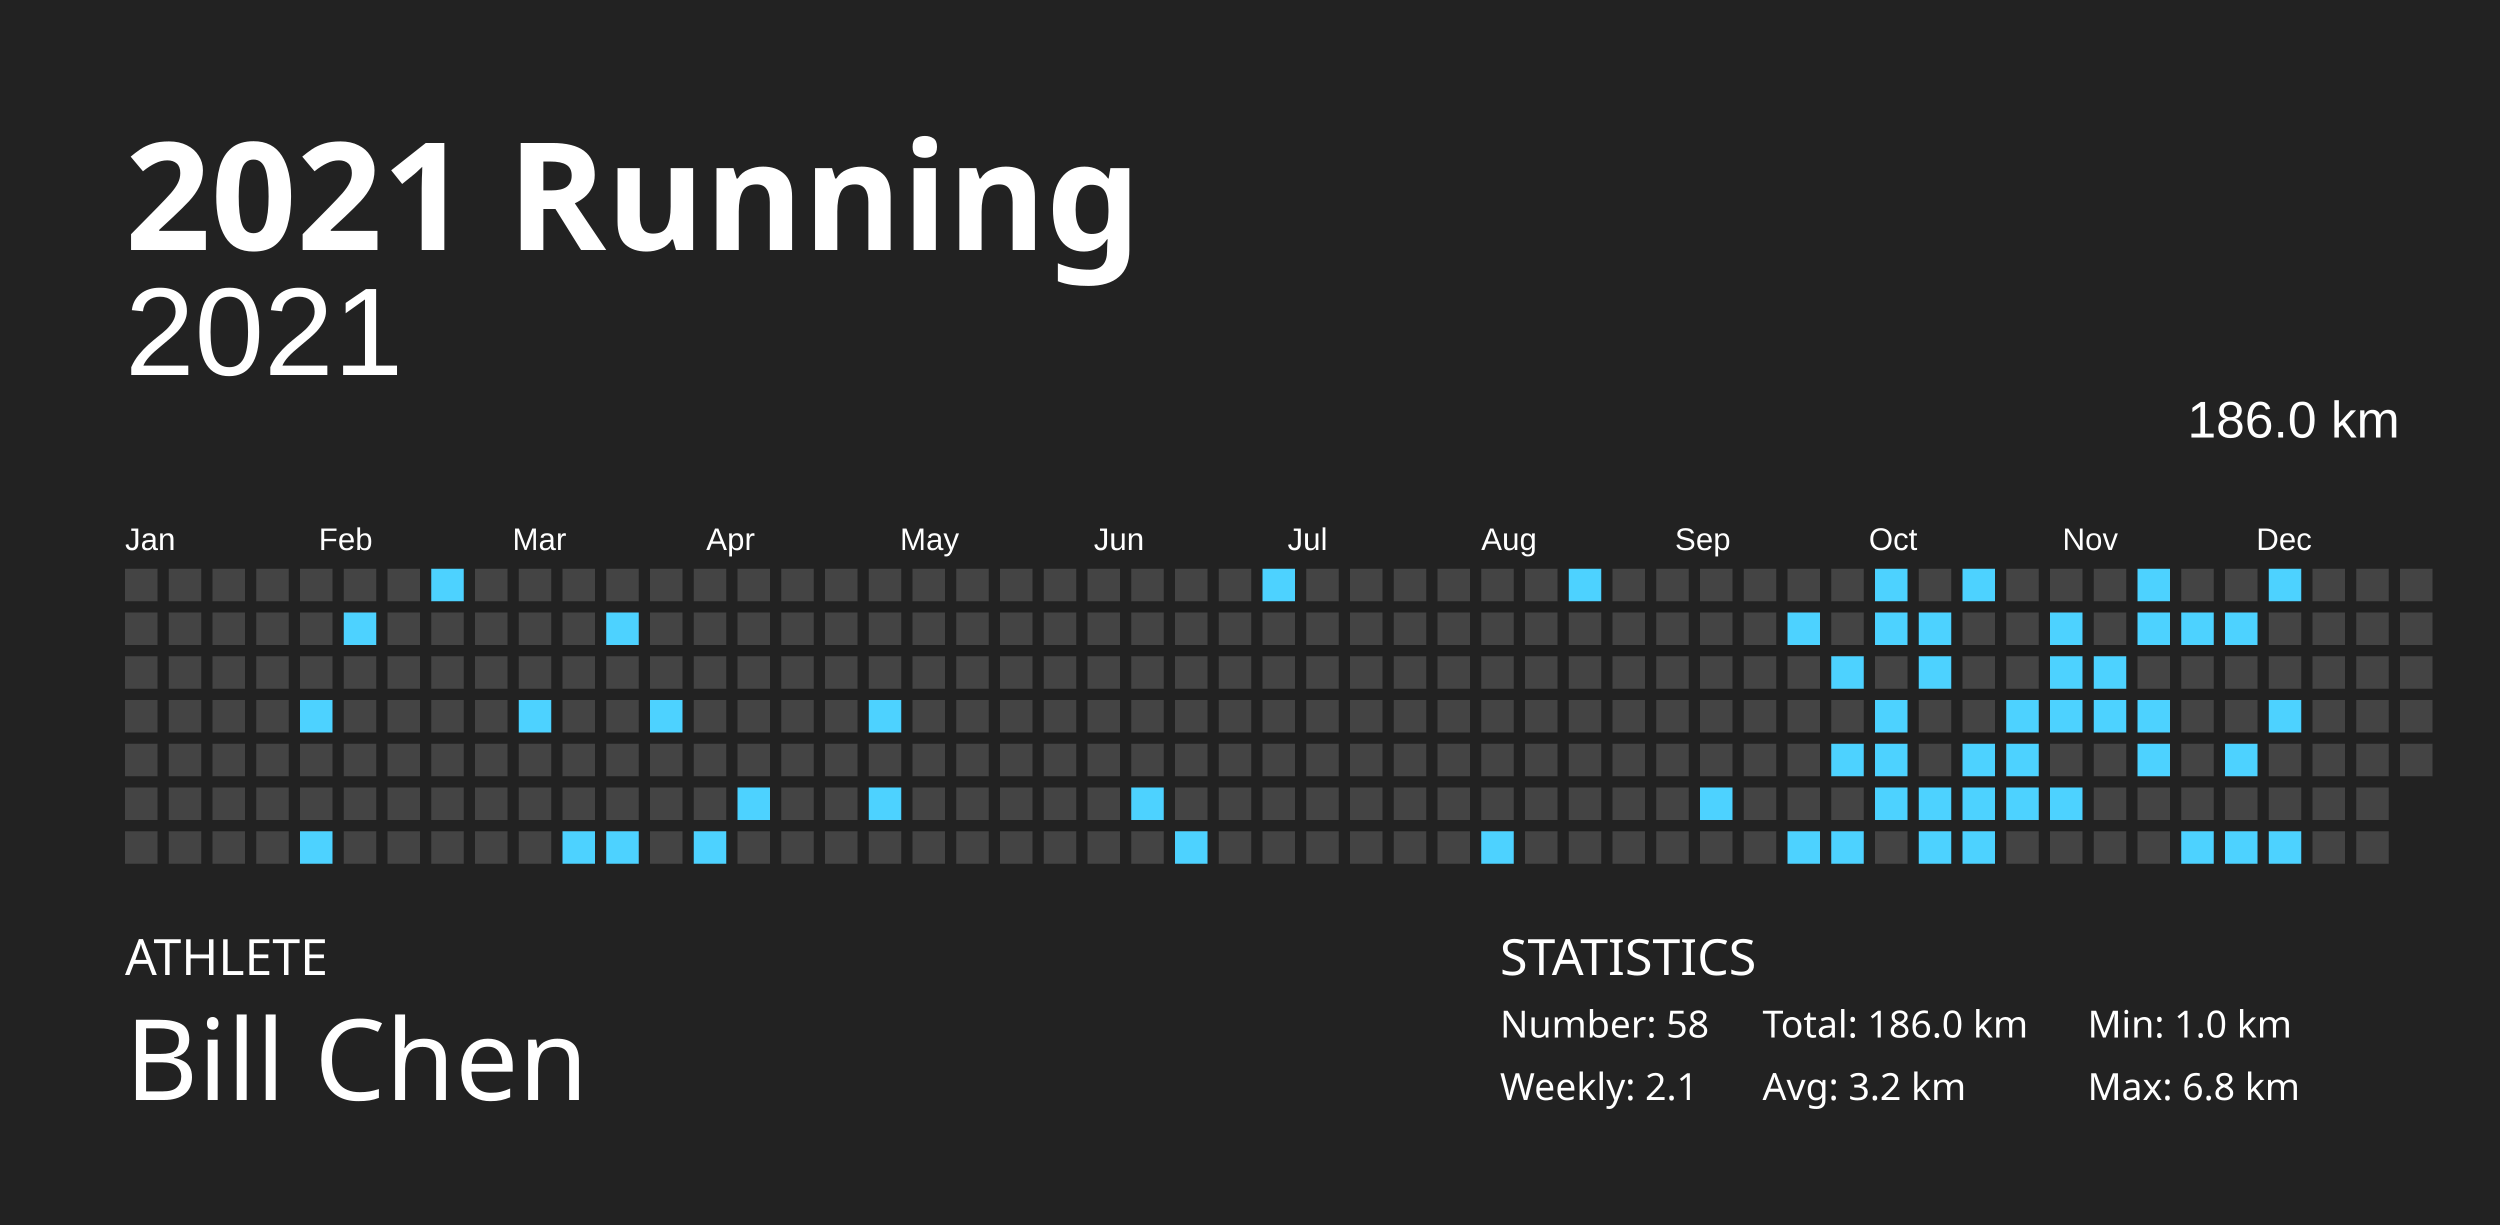
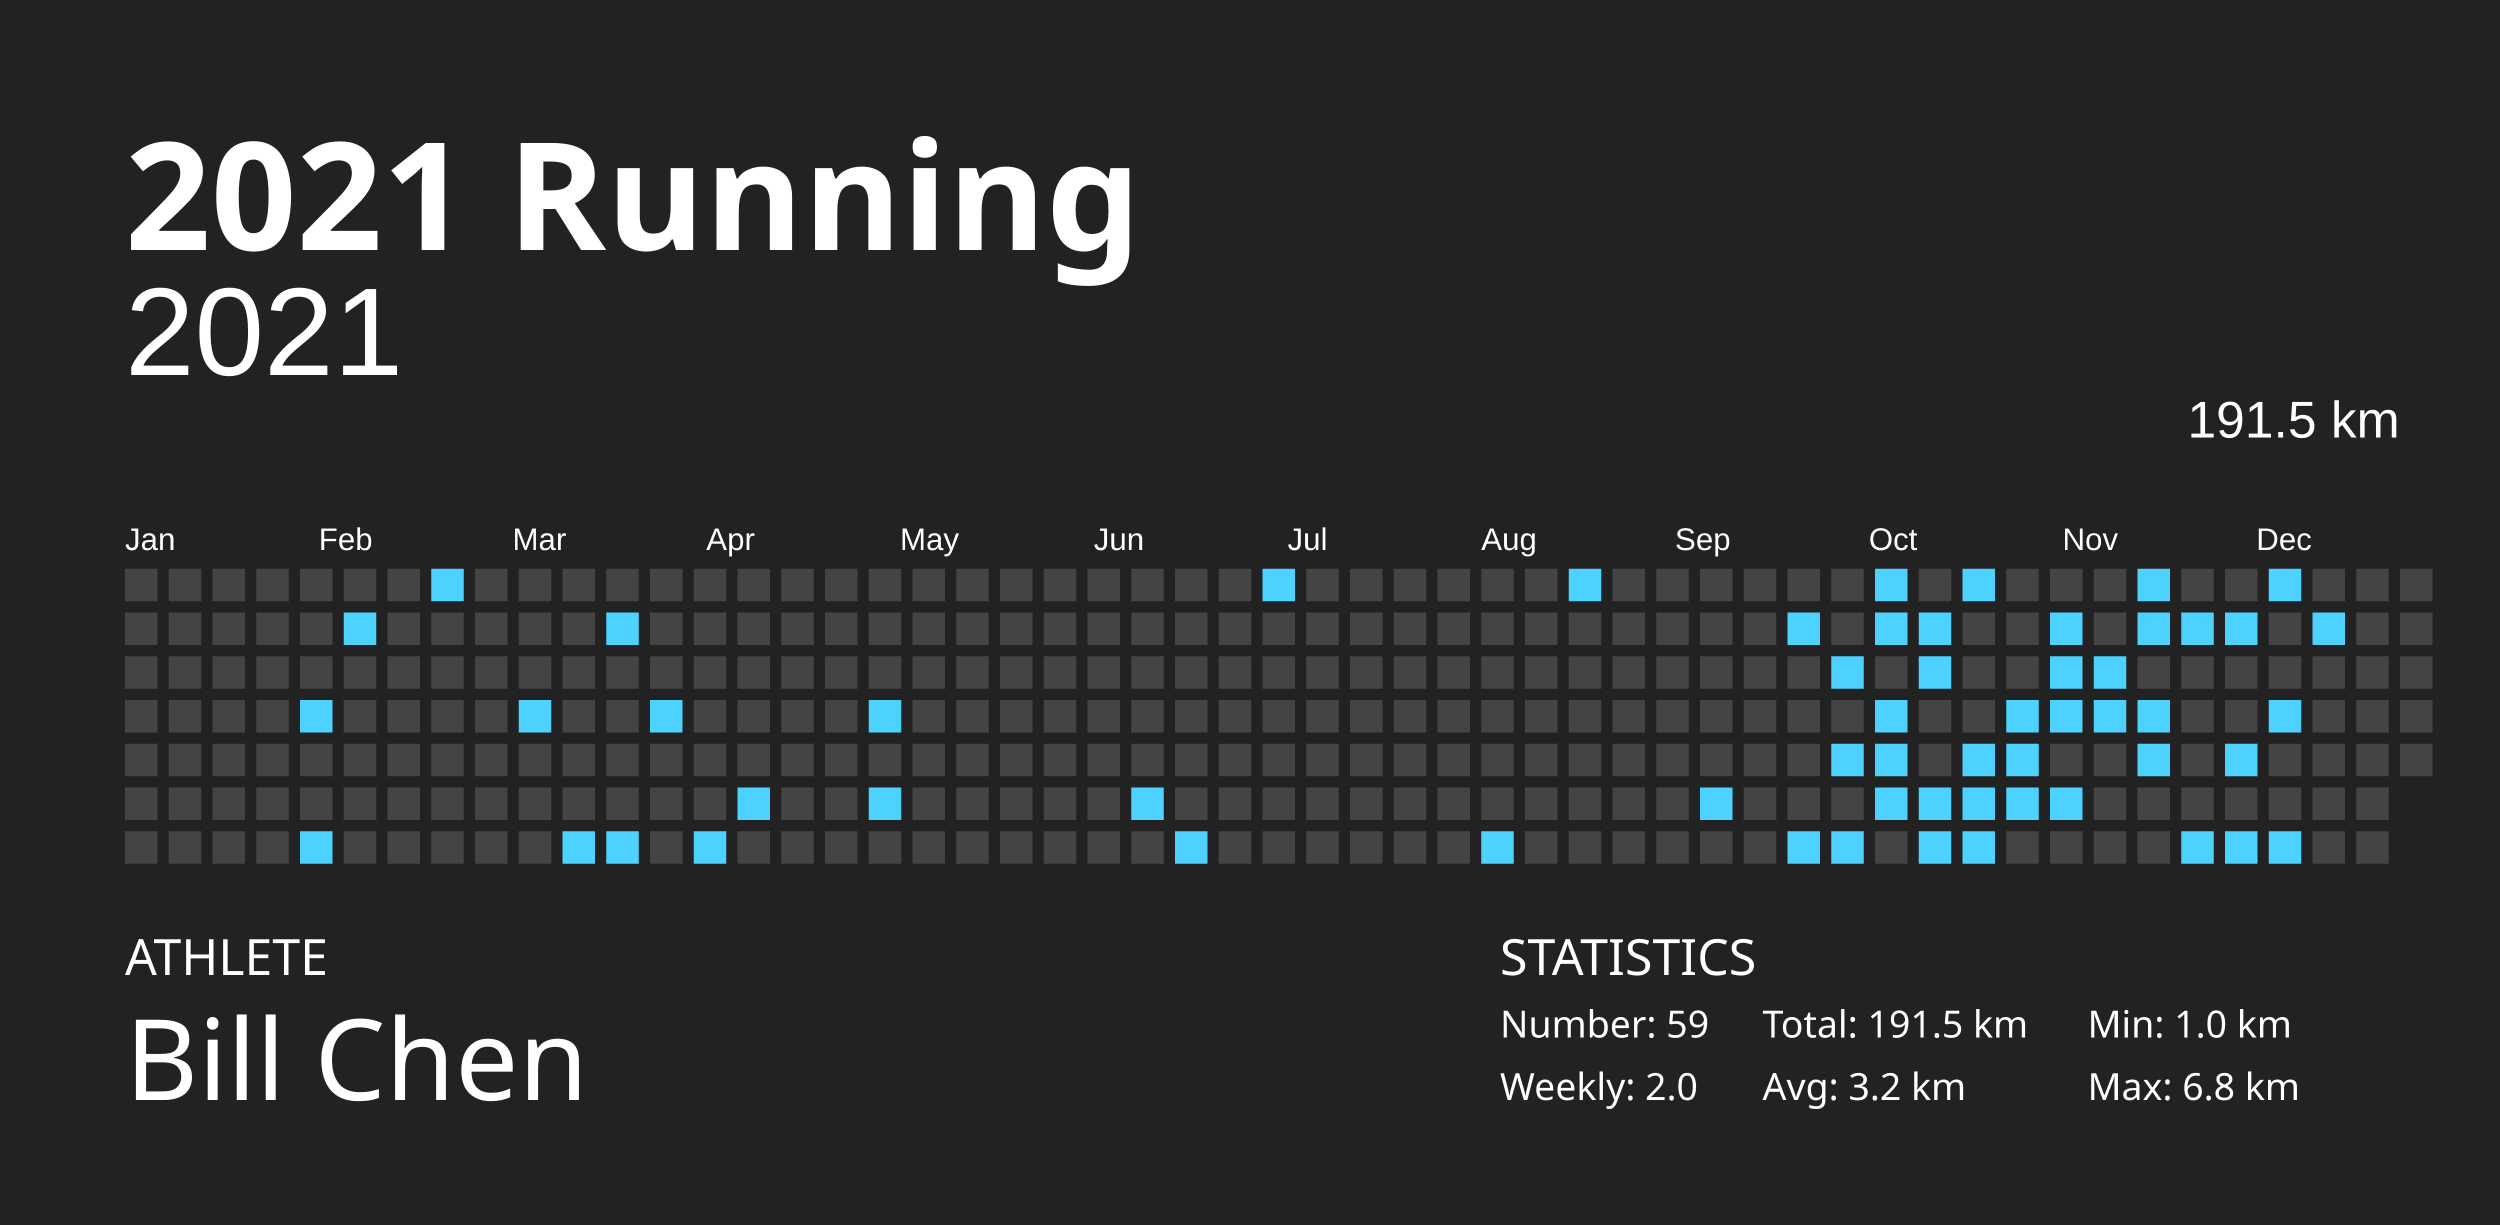
<svg xmlns="http://www.w3.org/2000/svg" baseProfile="full" height="98mm" version="1.1" viewBox="0,0,200,98" width="200mm">
  <defs />
  <rect fill="#222222" height="98" width="200" x="0" y="0" />
  <text fill="#FFFFFF" style="font-size:12px; font-family:Futura; font-weight:bold;" x="10" y="20">2021 Running</text>
  <text fill="#FFFFFF" style="font-size:4px; font-family:Futura" x="10" y="78">ATHLETE</text>
  <text fill="#FFFFFF" style="font-size:9px; font-family:Futura" x="10" y="88">Bill Chen</text>
  <text fill="#FFFFFF" style="font-size:4px; font-family:Futura" x="120" y="78">STATISTICS</text>
-   <text fill="#FFFFFF" style="font-size:3px; font-family:Futura" x="120" y="83">Number: 58</text>
-   <text fill="#FFFFFF" style="font-size:3px; font-family:Futura" x="120" y="88">Weekly: 2.1</text>
-   <text fill="#FFFFFF" style="font-size:3px; font-family:Futura" x="141" y="83">Total: 186.0 km</text>
+   <text fill="#FFFFFF" style="font-size:3px; font-family:Futura" x="120" y="83">Number: 59</text>
+   <text fill="#FFFFFF" style="font-size:3px; font-family:Futura" x="120" y="88">Weekly: 2.0</text>
+   <text fill="#FFFFFF" style="font-size:3px; font-family:Futura" x="141" y="83">Total: 191.5 km</text>
  <text fill="#FFFFFF" style="font-size:3px; font-family:Futura" x="141" y="88">Avg: 3.2 km</text>
  <text fill="#FFFFFF" style="font-size:3px; font-family:Futura" x="167" y="83">Min: 1.0 km</text>
  <text fill="#FFFFFF" style="font-size:3px; font-family:Futura" x="167" y="88">Max: 6.8 km</text>
  <text alignment-baseline="hanging" fill="#FFFFFF" style="font-size:10.0px; font-family:Arial;" x="10" y="30">2021</text>
-   <text alignment-baseline="hanging" fill="#FFFFFF" style="font-size:4.125px; font-family:Arial;" x="175" y="35">186.0 km</text>
+   <text alignment-baseline="hanging" fill="#FFFFFF" style="font-size:4.125px; font-family:Arial;" x="175" y="35">191.5 km</text>
  <text fill="#FFFFFF" style="font-size:2.5px; font-family:Arial" x="10.0" y="44">Jan</text>
  <text fill="#FFFFFF" style="font-size:2.5px; font-family:Arial" x="25.5" y="44">Feb</text>
  <text fill="#FFFFFF" style="font-size:2.5px; font-family:Arial" x="41.0" y="44">Mar</text>
  <text fill="#FFFFFF" style="font-size:2.5px; font-family:Arial" x="56.5" y="44">Apr</text>
  <text fill="#FFFFFF" style="font-size:2.5px; font-family:Arial" x="72.0" y="44">May</text>
  <text fill="#FFFFFF" style="font-size:2.5px; font-family:Arial" x="87.5" y="44">Jun</text>
  <text fill="#FFFFFF" style="font-size:2.5px; font-family:Arial" x="103.0" y="44">Jul</text>
  <text fill="#FFFFFF" style="font-size:2.5px; font-family:Arial" x="118.5" y="44">Aug</text>
  <text fill="#FFFFFF" style="font-size:2.5px; font-family:Arial" x="134.0" y="44">Sep</text>
  <text fill="#FFFFFF" style="font-size:2.5px; font-family:Arial" x="149.5" y="44">Oct</text>
  <text fill="#FFFFFF" style="font-size:2.5px; font-family:Arial" x="165.0" y="44">Nov</text>
  <text fill="#FFFFFF" style="font-size:2.5px; font-family:Arial" x="180.5" y="44">Dec</text>
  <rect fill="#444444" height="2.6" width="2.6" x="10.0" y="45.5" />
  <rect fill="#444444" height="2.6" width="2.6" x="10.0" y="49.0" />
  <rect fill="#444444" height="2.6" width="2.6" x="10.0" y="52.5" />
  <rect fill="#444444" height="2.6" width="2.6" x="10.0" y="56.0" />
  <rect fill="#444444" height="2.6" width="2.6" x="10.0" y="59.5" />
  <rect fill="#444444" height="2.6" width="2.6" x="10.0" y="63.0" />
  <rect fill="#444444" height="2.6" width="2.6" x="10.0" y="66.5" />
  <rect fill="#444444" height="2.6" width="2.6" x="13.5" y="45.5" />
  <rect fill="#444444" height="2.6" width="2.6" x="13.5" y="49.0" />
  <rect fill="#444444" height="2.6" width="2.6" x="13.5" y="52.5" />
  <rect fill="#444444" height="2.6" width="2.6" x="13.5" y="56.0" />
  <rect fill="#444444" height="2.6" width="2.6" x="13.5" y="59.5" />
  <rect fill="#444444" height="2.6" width="2.6" x="13.5" y="63.0" />
  <rect fill="#444444" height="2.6" width="2.6" x="13.5" y="66.5" />
  <rect fill="#444444" height="2.6" width="2.6" x="17.0" y="45.5" />
  <rect fill="#444444" height="2.6" width="2.6" x="17.0" y="49.0" />
  <rect fill="#444444" height="2.6" width="2.6" x="17.0" y="52.5" />
  <rect fill="#444444" height="2.6" width="2.6" x="17.0" y="56.0" />
  <rect fill="#444444" height="2.6" width="2.6" x="17.0" y="59.5" />
  <rect fill="#444444" height="2.6" width="2.6" x="17.0" y="63.0" />
  <rect fill="#444444" height="2.6" width="2.6" x="17.0" y="66.5" />
  <rect fill="#444444" height="2.6" width="2.6" x="20.5" y="45.5" />
  <rect fill="#444444" height="2.6" width="2.6" x="20.5" y="49.0" />
  <rect fill="#444444" height="2.6" width="2.6" x="20.5" y="52.5" />
  <rect fill="#444444" height="2.6" width="2.6" x="20.5" y="56.0" />
  <rect fill="#444444" height="2.6" width="2.6" x="20.5" y="59.5" />
  <rect fill="#444444" height="2.6" width="2.6" x="20.5" y="63.0" />
  <rect fill="#444444" height="2.6" width="2.6" x="20.5" y="66.5" />
  <rect fill="#444444" height="2.6" width="2.6" x="24.0" y="45.5" />
  <rect fill="#444444" height="2.6" width="2.6" x="24.0" y="49.0" />
  <rect fill="#444444" height="2.6" width="2.6" x="24.0" y="52.5" />
  <rect fill="#4dd2ff" height="2.6" width="2.6" x="24.0" y="56.0" />
  <rect fill="#444444" height="2.6" width="2.6" x="24.0" y="59.5" />
  <rect fill="#444444" height="2.6" width="2.6" x="24.0" y="63.0" />
  <rect fill="#4dd2ff" height="2.6" width="2.6" x="24.0" y="66.5" />
  <rect fill="#444444" height="2.6" width="2.6" x="27.5" y="45.5" />
  <rect fill="#4dd2ff" height="2.6" width="2.6" x="27.5" y="49.0" />
  <rect fill="#444444" height="2.6" width="2.6" x="27.5" y="52.5" />
  <rect fill="#444444" height="2.6" width="2.6" x="27.5" y="56.0" />
  <rect fill="#444444" height="2.6" width="2.6" x="27.5" y="59.5" />
  <rect fill="#444444" height="2.6" width="2.6" x="27.5" y="63.0" />
  <rect fill="#444444" height="2.6" width="2.6" x="27.5" y="66.5" />
  <rect fill="#444444" height="2.6" width="2.6" x="31.0" y="45.5" />
  <rect fill="#444444" height="2.6" width="2.6" x="31.0" y="49.0" />
  <rect fill="#444444" height="2.6" width="2.6" x="31.0" y="52.5" />
  <rect fill="#444444" height="2.6" width="2.6" x="31.0" y="56.0" />
  <rect fill="#444444" height="2.6" width="2.6" x="31.0" y="59.5" />
  <rect fill="#444444" height="2.6" width="2.6" x="31.0" y="63.0" />
  <rect fill="#444444" height="2.6" width="2.6" x="31.0" y="66.5" />
  <rect fill="#4dd2ff" height="2.6" width="2.6" x="34.5" y="45.5" />
  <rect fill="#444444" height="2.6" width="2.6" x="34.5" y="49.0" />
  <rect fill="#444444" height="2.6" width="2.6" x="34.5" y="52.5" />
  <rect fill="#444444" height="2.6" width="2.6" x="34.5" y="56.0" />
  <rect fill="#444444" height="2.6" width="2.6" x="34.5" y="59.5" />
  <rect fill="#444444" height="2.6" width="2.6" x="34.5" y="63.0" />
  <rect fill="#444444" height="2.6" width="2.6" x="34.5" y="66.5" />
  <rect fill="#444444" height="2.6" width="2.6" x="38.0" y="45.5" />
  <rect fill="#444444" height="2.6" width="2.6" x="38.0" y="49.0" />
  <rect fill="#444444" height="2.6" width="2.6" x="38.0" y="52.5" />
  <rect fill="#444444" height="2.6" width="2.6" x="38.0" y="56.0" />
  <rect fill="#444444" height="2.6" width="2.6" x="38.0" y="59.5" />
  <rect fill="#444444" height="2.6" width="2.6" x="38.0" y="63.0" />
  <rect fill="#444444" height="2.6" width="2.6" x="38.0" y="66.5" />
  <rect fill="#444444" height="2.6" width="2.6" x="41.5" y="45.5" />
  <rect fill="#444444" height="2.6" width="2.6" x="41.5" y="49.0" />
  <rect fill="#444444" height="2.6" width="2.6" x="41.5" y="52.5" />
  <rect fill="#4dd2ff" height="2.6" width="2.6" x="41.5" y="56.0" />
  <rect fill="#444444" height="2.6" width="2.6" x="41.5" y="59.5" />
  <rect fill="#444444" height="2.6" width="2.6" x="41.5" y="63.0" />
  <rect fill="#444444" height="2.6" width="2.6" x="41.5" y="66.5" />
  <rect fill="#444444" height="2.6" width="2.6" x="45.0" y="45.5" />
  <rect fill="#444444" height="2.6" width="2.6" x="45.0" y="49.0" />
  <rect fill="#444444" height="2.6" width="2.6" x="45.0" y="52.5" />
  <rect fill="#444444" height="2.6" width="2.6" x="45.0" y="56.0" />
  <rect fill="#444444" height="2.6" width="2.6" x="45.0" y="59.5" />
  <rect fill="#444444" height="2.6" width="2.6" x="45.0" y="63.0" />
  <rect fill="#4dd2ff" height="2.6" width="2.6" x="45.0" y="66.5" />
  <rect fill="#444444" height="2.6" width="2.6" x="48.5" y="45.5" />
  <rect fill="#4dd2ff" height="2.6" width="2.6" x="48.5" y="49.0" />
  <rect fill="#444444" height="2.6" width="2.6" x="48.5" y="52.5" />
  <rect fill="#444444" height="2.6" width="2.6" x="48.5" y="56.0" />
  <rect fill="#444444" height="2.6" width="2.6" x="48.5" y="59.5" />
  <rect fill="#444444" height="2.6" width="2.6" x="48.5" y="63.0" />
  <rect fill="#4dd2ff" height="2.6" width="2.6" x="48.5" y="66.5" />
  <rect fill="#444444" height="2.6" width="2.6" x="52.0" y="45.5" />
  <rect fill="#444444" height="2.6" width="2.6" x="52.0" y="49.0" />
  <rect fill="#444444" height="2.6" width="2.6" x="52.0" y="52.5" />
  <rect fill="#4dd2ff" height="2.6" width="2.6" x="52.0" y="56.0" />
  <rect fill="#444444" height="2.6" width="2.6" x="52.0" y="59.5" />
  <rect fill="#444444" height="2.6" width="2.6" x="52.0" y="63.0" />
  <rect fill="#444444" height="2.6" width="2.6" x="52.0" y="66.5" />
  <rect fill="#444444" height="2.6" width="2.6" x="55.5" y="45.5" />
  <rect fill="#444444" height="2.6" width="2.6" x="55.5" y="49.0" />
  <rect fill="#444444" height="2.6" width="2.6" x="55.5" y="52.5" />
  <rect fill="#444444" height="2.6" width="2.6" x="55.5" y="56.0" />
  <rect fill="#444444" height="2.6" width="2.6" x="55.5" y="59.5" />
  <rect fill="#444444" height="2.6" width="2.6" x="55.5" y="63.0" />
  <rect fill="#4dd2ff" height="2.6" width="2.6" x="55.5" y="66.5" />
  <rect fill="#444444" height="2.6" width="2.6" x="59.0" y="45.5" />
  <rect fill="#444444" height="2.6" width="2.6" x="59.0" y="49.0" />
  <rect fill="#444444" height="2.6" width="2.6" x="59.0" y="52.5" />
  <rect fill="#444444" height="2.6" width="2.6" x="59.0" y="56.0" />
  <rect fill="#444444" height="2.6" width="2.6" x="59.0" y="59.5" />
  <rect fill="#4dd2ff" height="2.6" width="2.6" x="59.0" y="63.0" />
  <rect fill="#444444" height="2.6" width="2.6" x="59.0" y="66.5" />
  <rect fill="#444444" height="2.6" width="2.6" x="62.5" y="45.5" />
  <rect fill="#444444" height="2.6" width="2.6" x="62.5" y="49.0" />
  <rect fill="#444444" height="2.6" width="2.6" x="62.5" y="52.5" />
  <rect fill="#444444" height="2.6" width="2.6" x="62.5" y="56.0" />
  <rect fill="#444444" height="2.6" width="2.6" x="62.5" y="59.5" />
  <rect fill="#444444" height="2.6" width="2.6" x="62.5" y="63.0" />
  <rect fill="#444444" height="2.6" width="2.6" x="62.5" y="66.5" />
  <rect fill="#444444" height="2.6" width="2.6" x="66.0" y="45.5" />
  <rect fill="#444444" height="2.6" width="2.6" x="66.0" y="49.0" />
  <rect fill="#444444" height="2.6" width="2.6" x="66.0" y="52.5" />
  <rect fill="#444444" height="2.6" width="2.6" x="66.0" y="56.0" />
  <rect fill="#444444" height="2.6" width="2.6" x="66.0" y="59.5" />
  <rect fill="#444444" height="2.6" width="2.6" x="66.0" y="63.0" />
  <rect fill="#444444" height="2.6" width="2.6" x="66.0" y="66.5" />
  <rect fill="#444444" height="2.6" width="2.6" x="69.5" y="45.5" />
  <rect fill="#444444" height="2.6" width="2.6" x="69.5" y="49.0" />
  <rect fill="#444444" height="2.6" width="2.6" x="69.5" y="52.5" />
  <rect fill="#4dd2ff" height="2.6" width="2.6" x="69.5" y="56.0" />
  <rect fill="#444444" height="2.6" width="2.6" x="69.5" y="59.5" />
  <rect fill="#4dd2ff" height="2.6" width="2.6" x="69.5" y="63.0" />
  <rect fill="#444444" height="2.6" width="2.6" x="69.5" y="66.5" />
  <rect fill="#444444" height="2.6" width="2.6" x="73.0" y="45.5" />
  <rect fill="#444444" height="2.6" width="2.6" x="73.0" y="49.0" />
  <rect fill="#444444" height="2.6" width="2.6" x="73.0" y="52.5" />
  <rect fill="#444444" height="2.6" width="2.6" x="73.0" y="56.0" />
  <rect fill="#444444" height="2.6" width="2.6" x="73.0" y="59.5" />
  <rect fill="#444444" height="2.6" width="2.6" x="73.0" y="63.0" />
  <rect fill="#444444" height="2.6" width="2.6" x="73.0" y="66.5" />
  <rect fill="#444444" height="2.6" width="2.6" x="76.5" y="45.5" />
  <rect fill="#444444" height="2.6" width="2.6" x="76.5" y="49.0" />
  <rect fill="#444444" height="2.6" width="2.6" x="76.5" y="52.5" />
  <rect fill="#444444" height="2.6" width="2.6" x="76.5" y="56.0" />
  <rect fill="#444444" height="2.6" width="2.6" x="76.5" y="59.5" />
  <rect fill="#444444" height="2.6" width="2.6" x="76.5" y="63.0" />
  <rect fill="#444444" height="2.6" width="2.6" x="76.5" y="66.5" />
  <rect fill="#444444" height="2.6" width="2.6" x="80.0" y="45.5" />
  <rect fill="#444444" height="2.6" width="2.6" x="80.0" y="49.0" />
  <rect fill="#444444" height="2.6" width="2.6" x="80.0" y="52.5" />
  <rect fill="#444444" height="2.6" width="2.6" x="80.0" y="56.0" />
  <rect fill="#444444" height="2.6" width="2.6" x="80.0" y="59.5" />
  <rect fill="#444444" height="2.6" width="2.6" x="80.0" y="63.0" />
  <rect fill="#444444" height="2.6" width="2.6" x="80.0" y="66.5" />
  <rect fill="#444444" height="2.6" width="2.6" x="83.5" y="45.5" />
  <rect fill="#444444" height="2.6" width="2.6" x="83.5" y="49.0" />
  <rect fill="#444444" height="2.6" width="2.6" x="83.5" y="52.5" />
  <rect fill="#444444" height="2.6" width="2.6" x="83.5" y="56.0" />
  <rect fill="#444444" height="2.6" width="2.6" x="83.5" y="59.5" />
  <rect fill="#444444" height="2.6" width="2.6" x="83.5" y="63.0" />
  <rect fill="#444444" height="2.6" width="2.6" x="83.5" y="66.5" />
  <rect fill="#444444" height="2.6" width="2.6" x="87.0" y="45.5" />
  <rect fill="#444444" height="2.6" width="2.6" x="87.0" y="49.0" />
  <rect fill="#444444" height="2.6" width="2.6" x="87.0" y="52.5" />
  <rect fill="#444444" height="2.6" width="2.6" x="87.0" y="56.0" />
  <rect fill="#444444" height="2.6" width="2.6" x="87.0" y="59.5" />
  <rect fill="#444444" height="2.6" width="2.6" x="87.0" y="63.0" />
  <rect fill="#444444" height="2.6" width="2.6" x="87.0" y="66.5" />
  <rect fill="#444444" height="2.6" width="2.6" x="90.5" y="45.5" />
  <rect fill="#444444" height="2.6" width="2.6" x="90.5" y="49.0" />
  <rect fill="#444444" height="2.6" width="2.6" x="90.5" y="52.5" />
  <rect fill="#444444" height="2.6" width="2.6" x="90.5" y="56.0" />
  <rect fill="#444444" height="2.6" width="2.6" x="90.5" y="59.5" />
  <rect fill="#4dd2ff" height="2.6" width="2.6" x="90.5" y="63.0" />
  <rect fill="#444444" height="2.6" width="2.6" x="90.5" y="66.5" />
  <rect fill="#444444" height="2.6" width="2.6" x="94.0" y="45.5" />
  <rect fill="#444444" height="2.6" width="2.6" x="94.0" y="49.0" />
  <rect fill="#444444" height="2.6" width="2.6" x="94.0" y="52.5" />
  <rect fill="#444444" height="2.6" width="2.6" x="94.0" y="56.0" />
  <rect fill="#444444" height="2.6" width="2.6" x="94.0" y="59.5" />
  <rect fill="#444444" height="2.6" width="2.6" x="94.0" y="63.0" />
  <rect fill="#4dd2ff" height="2.6" width="2.6" x="94.0" y="66.5" />
  <rect fill="#444444" height="2.6" width="2.6" x="97.5" y="45.5" />
  <rect fill="#444444" height="2.6" width="2.6" x="97.5" y="49.0" />
  <rect fill="#444444" height="2.6" width="2.6" x="97.5" y="52.5" />
  <rect fill="#444444" height="2.6" width="2.6" x="97.5" y="56.0" />
  <rect fill="#444444" height="2.6" width="2.6" x="97.5" y="59.5" />
  <rect fill="#444444" height="2.6" width="2.6" x="97.5" y="63.0" />
  <rect fill="#444444" height="2.6" width="2.6" x="97.5" y="66.5" />
  <rect fill="#4dd2ff" height="2.6" width="2.6" x="101.0" y="45.5" />
  <rect fill="#444444" height="2.6" width="2.6" x="101.0" y="49.0" />
  <rect fill="#444444" height="2.6" width="2.6" x="101.0" y="52.5" />
  <rect fill="#444444" height="2.6" width="2.6" x="101.0" y="56.0" />
  <rect fill="#444444" height="2.6" width="2.6" x="101.0" y="59.5" />
  <rect fill="#444444" height="2.6" width="2.6" x="101.0" y="63.0" />
  <rect fill="#444444" height="2.6" width="2.6" x="101.0" y="66.5" />
  <rect fill="#444444" height="2.6" width="2.6" x="104.5" y="45.5" />
  <rect fill="#444444" height="2.6" width="2.6" x="104.5" y="49.0" />
  <rect fill="#444444" height="2.6" width="2.6" x="104.5" y="52.5" />
  <rect fill="#444444" height="2.6" width="2.6" x="104.5" y="56.0" />
  <rect fill="#444444" height="2.6" width="2.6" x="104.5" y="59.5" />
  <rect fill="#444444" height="2.6" width="2.6" x="104.5" y="63.0" />
  <rect fill="#444444" height="2.6" width="2.6" x="104.5" y="66.5" />
  <rect fill="#444444" height="2.6" width="2.6" x="108.0" y="45.5" />
  <rect fill="#444444" height="2.6" width="2.6" x="108.0" y="49.0" />
  <rect fill="#444444" height="2.6" width="2.6" x="108.0" y="52.5" />
  <rect fill="#444444" height="2.6" width="2.6" x="108.0" y="56.0" />
  <rect fill="#444444" height="2.6" width="2.6" x="108.0" y="59.5" />
  <rect fill="#444444" height="2.6" width="2.6" x="108.0" y="63.0" />
  <rect fill="#444444" height="2.6" width="2.6" x="108.0" y="66.5" />
  <rect fill="#444444" height="2.6" width="2.6" x="111.5" y="45.5" />
  <rect fill="#444444" height="2.6" width="2.6" x="111.5" y="49.0" />
  <rect fill="#444444" height="2.6" width="2.6" x="111.5" y="52.5" />
  <rect fill="#444444" height="2.6" width="2.6" x="111.5" y="56.0" />
  <rect fill="#444444" height="2.6" width="2.6" x="111.5" y="59.5" />
  <rect fill="#444444" height="2.6" width="2.6" x="111.5" y="63.0" />
  <rect fill="#444444" height="2.6" width="2.6" x="111.5" y="66.5" />
  <rect fill="#444444" height="2.6" width="2.6" x="115.0" y="45.5" />
  <rect fill="#444444" height="2.6" width="2.6" x="115.0" y="49.0" />
  <rect fill="#444444" height="2.6" width="2.6" x="115.0" y="52.5" />
  <rect fill="#444444" height="2.6" width="2.6" x="115.0" y="56.0" />
  <rect fill="#444444" height="2.6" width="2.6" x="115.0" y="59.5" />
  <rect fill="#444444" height="2.6" width="2.6" x="115.0" y="63.0" />
  <rect fill="#444444" height="2.6" width="2.6" x="115.0" y="66.5" />
  <rect fill="#444444" height="2.6" width="2.6" x="118.5" y="45.5" />
  <rect fill="#444444" height="2.6" width="2.6" x="118.5" y="49.0" />
  <rect fill="#444444" height="2.6" width="2.6" x="118.5" y="52.5" />
  <rect fill="#444444" height="2.6" width="2.6" x="118.5" y="56.0" />
  <rect fill="#444444" height="2.6" width="2.6" x="118.5" y="59.5" />
  <rect fill="#444444" height="2.6" width="2.6" x="118.5" y="63.0" />
  <rect fill="#4dd2ff" height="2.6" width="2.6" x="118.5" y="66.5" />
  <rect fill="#444444" height="2.6" width="2.6" x="122.0" y="45.5" />
  <rect fill="#444444" height="2.6" width="2.6" x="122.0" y="49.0" />
  <rect fill="#444444" height="2.6" width="2.6" x="122.0" y="52.5" />
  <rect fill="#444444" height="2.6" width="2.6" x="122.0" y="56.0" />
  <rect fill="#444444" height="2.6" width="2.6" x="122.0" y="59.5" />
  <rect fill="#444444" height="2.6" width="2.6" x="122.0" y="63.0" />
  <rect fill="#444444" height="2.6" width="2.6" x="122.0" y="66.5" />
  <rect fill="#4dd2ff" height="2.6" width="2.6" x="125.5" y="45.5" />
  <rect fill="#444444" height="2.6" width="2.6" x="125.5" y="49.0" />
  <rect fill="#444444" height="2.6" width="2.6" x="125.5" y="52.5" />
  <rect fill="#444444" height="2.6" width="2.6" x="125.5" y="56.0" />
  <rect fill="#444444" height="2.6" width="2.6" x="125.5" y="59.5" />
  <rect fill="#444444" height="2.6" width="2.6" x="125.5" y="63.0" />
  <rect fill="#444444" height="2.6" width="2.6" x="125.5" y="66.5" />
  <rect fill="#444444" height="2.6" width="2.6" x="129.0" y="45.5" />
  <rect fill="#444444" height="2.6" width="2.6" x="129.0" y="49.0" />
  <rect fill="#444444" height="2.6" width="2.6" x="129.0" y="52.5" />
  <rect fill="#444444" height="2.6" width="2.6" x="129.0" y="56.0" />
  <rect fill="#444444" height="2.6" width="2.6" x="129.0" y="59.5" />
  <rect fill="#444444" height="2.6" width="2.6" x="129.0" y="63.0" />
  <rect fill="#444444" height="2.6" width="2.6" x="129.0" y="66.5" />
  <rect fill="#444444" height="2.6" width="2.6" x="132.5" y="45.5" />
  <rect fill="#444444" height="2.6" width="2.6" x="132.5" y="49.0" />
  <rect fill="#444444" height="2.6" width="2.6" x="132.5" y="52.5" />
  <rect fill="#444444" height="2.6" width="2.6" x="132.5" y="56.0" />
  <rect fill="#444444" height="2.6" width="2.6" x="132.5" y="59.5" />
  <rect fill="#444444" height="2.6" width="2.6" x="132.5" y="63.0" />
  <rect fill="#444444" height="2.6" width="2.6" x="132.5" y="66.5" />
  <rect fill="#444444" height="2.6" width="2.6" x="136.0" y="45.5" />
  <rect fill="#444444" height="2.6" width="2.6" x="136.0" y="49.0" />
  <rect fill="#444444" height="2.6" width="2.6" x="136.0" y="52.5" />
  <rect fill="#444444" height="2.6" width="2.6" x="136.0" y="56.0" />
  <rect fill="#444444" height="2.6" width="2.6" x="136.0" y="59.5" />
  <rect fill="#4dd2ff" height="2.6" width="2.6" x="136.0" y="63.0" />
  <rect fill="#444444" height="2.6" width="2.6" x="136.0" y="66.5" />
  <rect fill="#444444" height="2.6" width="2.6" x="139.5" y="45.5" />
  <rect fill="#444444" height="2.6" width="2.6" x="139.5" y="49.0" />
  <rect fill="#444444" height="2.6" width="2.6" x="139.5" y="52.5" />
  <rect fill="#444444" height="2.6" width="2.6" x="139.5" y="56.0" />
  <rect fill="#444444" height="2.6" width="2.6" x="139.5" y="59.5" />
  <rect fill="#444444" height="2.6" width="2.6" x="139.5" y="63.0" />
  <rect fill="#444444" height="2.6" width="2.6" x="139.5" y="66.5" />
  <rect fill="#444444" height="2.6" width="2.6" x="143.0" y="45.5" />
  <rect fill="#4dd2ff" height="2.6" width="2.6" x="143.0" y="49.0" />
  <rect fill="#444444" height="2.6" width="2.6" x="143.0" y="52.5" />
  <rect fill="#444444" height="2.6" width="2.6" x="143.0" y="56.0" />
  <rect fill="#444444" height="2.6" width="2.6" x="143.0" y="59.5" />
  <rect fill="#444444" height="2.6" width="2.6" x="143.0" y="63.0" />
  <rect fill="#4dd2ff" height="2.6" width="2.6" x="143.0" y="66.5" />
  <rect fill="#444444" height="2.6" width="2.6" x="146.5" y="45.5" />
  <rect fill="#444444" height="2.6" width="2.6" x="146.5" y="49.0" />
  <rect fill="#4dd2ff" height="2.6" width="2.6" x="146.5" y="52.5" />
  <rect fill="#444444" height="2.6" width="2.6" x="146.5" y="56.0" />
  <rect fill="#4dd2ff" height="2.6" width="2.6" x="146.5" y="59.5" />
  <rect fill="#444444" height="2.6" width="2.6" x="146.5" y="63.0" />
  <rect fill="#4dd2ff" height="2.6" width="2.6" x="146.5" y="66.5" />
  <rect fill="#4dd2ff" height="2.6" width="2.6" x="150.0" y="45.5" />
  <rect fill="#4dd2ff" height="2.6" width="2.6" x="150.0" y="49.0" />
  <rect fill="#444444" height="2.6" width="2.6" x="150.0" y="52.5" />
  <rect fill="#4dd2ff" height="2.6" width="2.6" x="150.0" y="56.0" />
  <rect fill="#4dd2ff" height="2.6" width="2.6" x="150.0" y="59.5" />
  <rect fill="#4dd2ff" height="2.6" width="2.6" x="150.0" y="63.0" />
  <rect fill="#444444" height="2.6" width="2.6" x="150.0" y="66.5" />
  <rect fill="#444444" height="2.6" width="2.6" x="153.5" y="45.5" />
  <rect fill="#4dd2ff" height="2.6" width="2.6" x="153.5" y="49.0" />
  <rect fill="#4dd2ff" height="2.6" width="2.6" x="153.5" y="52.5" />
  <rect fill="#444444" height="2.6" width="2.6" x="153.5" y="56.0" />
  <rect fill="#444444" height="2.6" width="2.6" x="153.5" y="59.5" />
  <rect fill="#4dd2ff" height="2.6" width="2.6" x="153.5" y="63.0" />
  <rect fill="#4dd2ff" height="2.6" width="2.6" x="153.5" y="66.5" />
  <rect fill="#4dd2ff" height="2.6" width="2.6" x="157.0" y="45.5" />
  <rect fill="#444444" height="2.6" width="2.6" x="157.0" y="49.0" />
  <rect fill="#444444" height="2.6" width="2.6" x="157.0" y="52.5" />
  <rect fill="#444444" height="2.6" width="2.6" x="157.0" y="56.0" />
  <rect fill="#4dd2ff" height="2.6" width="2.6" x="157.0" y="59.5" />
  <rect fill="#4dd2ff" height="2.6" width="2.6" x="157.0" y="63.0" />
  <rect fill="#4dd2ff" height="2.6" width="2.6" x="157.0" y="66.5" />
  <rect fill="#444444" height="2.6" width="2.6" x="160.5" y="45.5" />
  <rect fill="#444444" height="2.6" width="2.6" x="160.5" y="49.0" />
  <rect fill="#444444" height="2.6" width="2.6" x="160.5" y="52.5" />
  <rect fill="#4dd2ff" height="2.6" width="2.6" x="160.5" y="56.0" />
  <rect fill="#4dd2ff" height="2.6" width="2.6" x="160.5" y="59.5" />
  <rect fill="#4dd2ff" height="2.6" width="2.6" x="160.5" y="63.0" />
  <rect fill="#444444" height="2.6" width="2.6" x="160.5" y="66.5" />
  <rect fill="#444444" height="2.6" width="2.6" x="164.0" y="45.5" />
  <rect fill="#4dd2ff" height="2.6" width="2.6" x="164.0" y="49.0" />
  <rect fill="#4dd2ff" height="2.6" width="2.6" x="164.0" y="52.5" />
  <rect fill="#4dd2ff" height="2.6" width="2.6" x="164.0" y="56.0" />
  <rect fill="#444444" height="2.6" width="2.6" x="164.0" y="59.5" />
  <rect fill="#4dd2ff" height="2.6" width="2.6" x="164.0" y="63.0" />
  <rect fill="#444444" height="2.6" width="2.6" x="164.0" y="66.5" />
  <rect fill="#444444" height="2.6" width="2.6" x="167.5" y="45.5" />
  <rect fill="#444444" height="2.6" width="2.6" x="167.5" y="49.0" />
  <rect fill="#4dd2ff" height="2.6" width="2.6" x="167.5" y="52.5" />
  <rect fill="#4dd2ff" height="2.6" width="2.6" x="167.5" y="56.0" />
  <rect fill="#444444" height="2.6" width="2.6" x="167.5" y="59.5" />
  <rect fill="#444444" height="2.6" width="2.6" x="167.5" y="63.0" />
  <rect fill="#444444" height="2.6" width="2.6" x="167.5" y="66.5" />
  <rect fill="#4dd2ff" height="2.6" width="2.6" x="171.0" y="45.5" />
  <rect fill="#4dd2ff" height="2.6" width="2.6" x="171.0" y="49.0" />
  <rect fill="#444444" height="2.6" width="2.6" x="171.0" y="52.5" />
  <rect fill="#4dd2ff" height="2.6" width="2.6" x="171.0" y="56.0" />
  <rect fill="#4dd2ff" height="2.6" width="2.6" x="171.0" y="59.5" />
  <rect fill="#444444" height="2.6" width="2.6" x="171.0" y="63.0" />
  <rect fill="#444444" height="2.6" width="2.6" x="171.0" y="66.5" />
  <rect fill="#444444" height="2.6" width="2.6" x="174.5" y="45.5" />
  <rect fill="#4dd2ff" height="2.6" width="2.6" x="174.5" y="49.0" />
  <rect fill="#444444" height="2.6" width="2.6" x="174.5" y="52.5" />
  <rect fill="#444444" height="2.6" width="2.6" x="174.5" y="56.0" />
  <rect fill="#444444" height="2.6" width="2.6" x="174.5" y="59.5" />
  <rect fill="#444444" height="2.6" width="2.6" x="174.5" y="63.0" />
  <rect fill="#4dd2ff" height="2.6" width="2.6" x="174.5" y="66.5" />
  <rect fill="#444444" height="2.6" width="2.6" x="178.0" y="45.5" />
  <rect fill="#4dd2ff" height="2.6" width="2.6" x="178.0" y="49.0" />
  <rect fill="#444444" height="2.6" width="2.6" x="178.0" y="52.5" />
  <rect fill="#444444" height="2.6" width="2.6" x="178.0" y="56.0" />
  <rect fill="#4dd2ff" height="2.6" width="2.6" x="178.0" y="59.5" />
  <rect fill="#444444" height="2.6" width="2.6" x="178.0" y="63.0" />
  <rect fill="#4dd2ff" height="2.6" width="2.6" x="178.0" y="66.5" />
  <rect fill="#4dd2ff" height="2.6" width="2.6" x="181.5" y="45.5" />
  <rect fill="#444444" height="2.6" width="2.6" x="181.5" y="49.0" />
  <rect fill="#444444" height="2.6" width="2.6" x="181.5" y="52.5" />
  <rect fill="#4dd2ff" height="2.6" width="2.6" x="181.5" y="56.0" />
  <rect fill="#444444" height="2.6" width="2.6" x="181.5" y="59.5" />
  <rect fill="#444444" height="2.6" width="2.6" x="181.5" y="63.0" />
  <rect fill="#4dd2ff" height="2.6" width="2.6" x="181.5" y="66.5" />
  <rect fill="#444444" height="2.6" width="2.6" x="185.0" y="45.5" />
-   <rect fill="#444444" height="2.6" width="2.6" x="185.0" y="49.0" />
+   <rect fill="#4dd2ff" height="2.6" width="2.6" x="185.0" y="49.0" />
  <rect fill="#444444" height="2.6" width="2.6" x="185.0" y="52.5" />
  <rect fill="#444444" height="2.6" width="2.6" x="185.0" y="56.0" />
  <rect fill="#444444" height="2.6" width="2.6" x="185.0" y="59.5" />
  <rect fill="#444444" height="2.6" width="2.6" x="185.0" y="63.0" />
  <rect fill="#444444" height="2.6" width="2.6" x="185.0" y="66.5" />
  <rect fill="#444444" height="2.6" width="2.6" x="188.5" y="45.5" />
  <rect fill="#444444" height="2.6" width="2.6" x="188.5" y="49.0" />
  <rect fill="#444444" height="2.6" width="2.6" x="188.5" y="52.5" />
  <rect fill="#444444" height="2.6" width="2.6" x="188.5" y="56.0" />
  <rect fill="#444444" height="2.6" width="2.6" x="188.5" y="59.5" />
  <rect fill="#444444" height="2.6" width="2.6" x="188.5" y="63.0" />
  <rect fill="#444444" height="2.6" width="2.6" x="188.5" y="66.5" />
  <rect fill="#444444" height="2.6" width="2.6" x="192.0" y="45.5" />
  <rect fill="#444444" height="2.6" width="2.6" x="192.0" y="49.0" />
  <rect fill="#444444" height="2.6" width="2.6" x="192.0" y="52.5" />
  <rect fill="#444444" height="2.6" width="2.6" x="192.0" y="56.0" />
  <rect fill="#444444" height="2.6" width="2.6" x="192.0" y="59.5" />
</svg>
